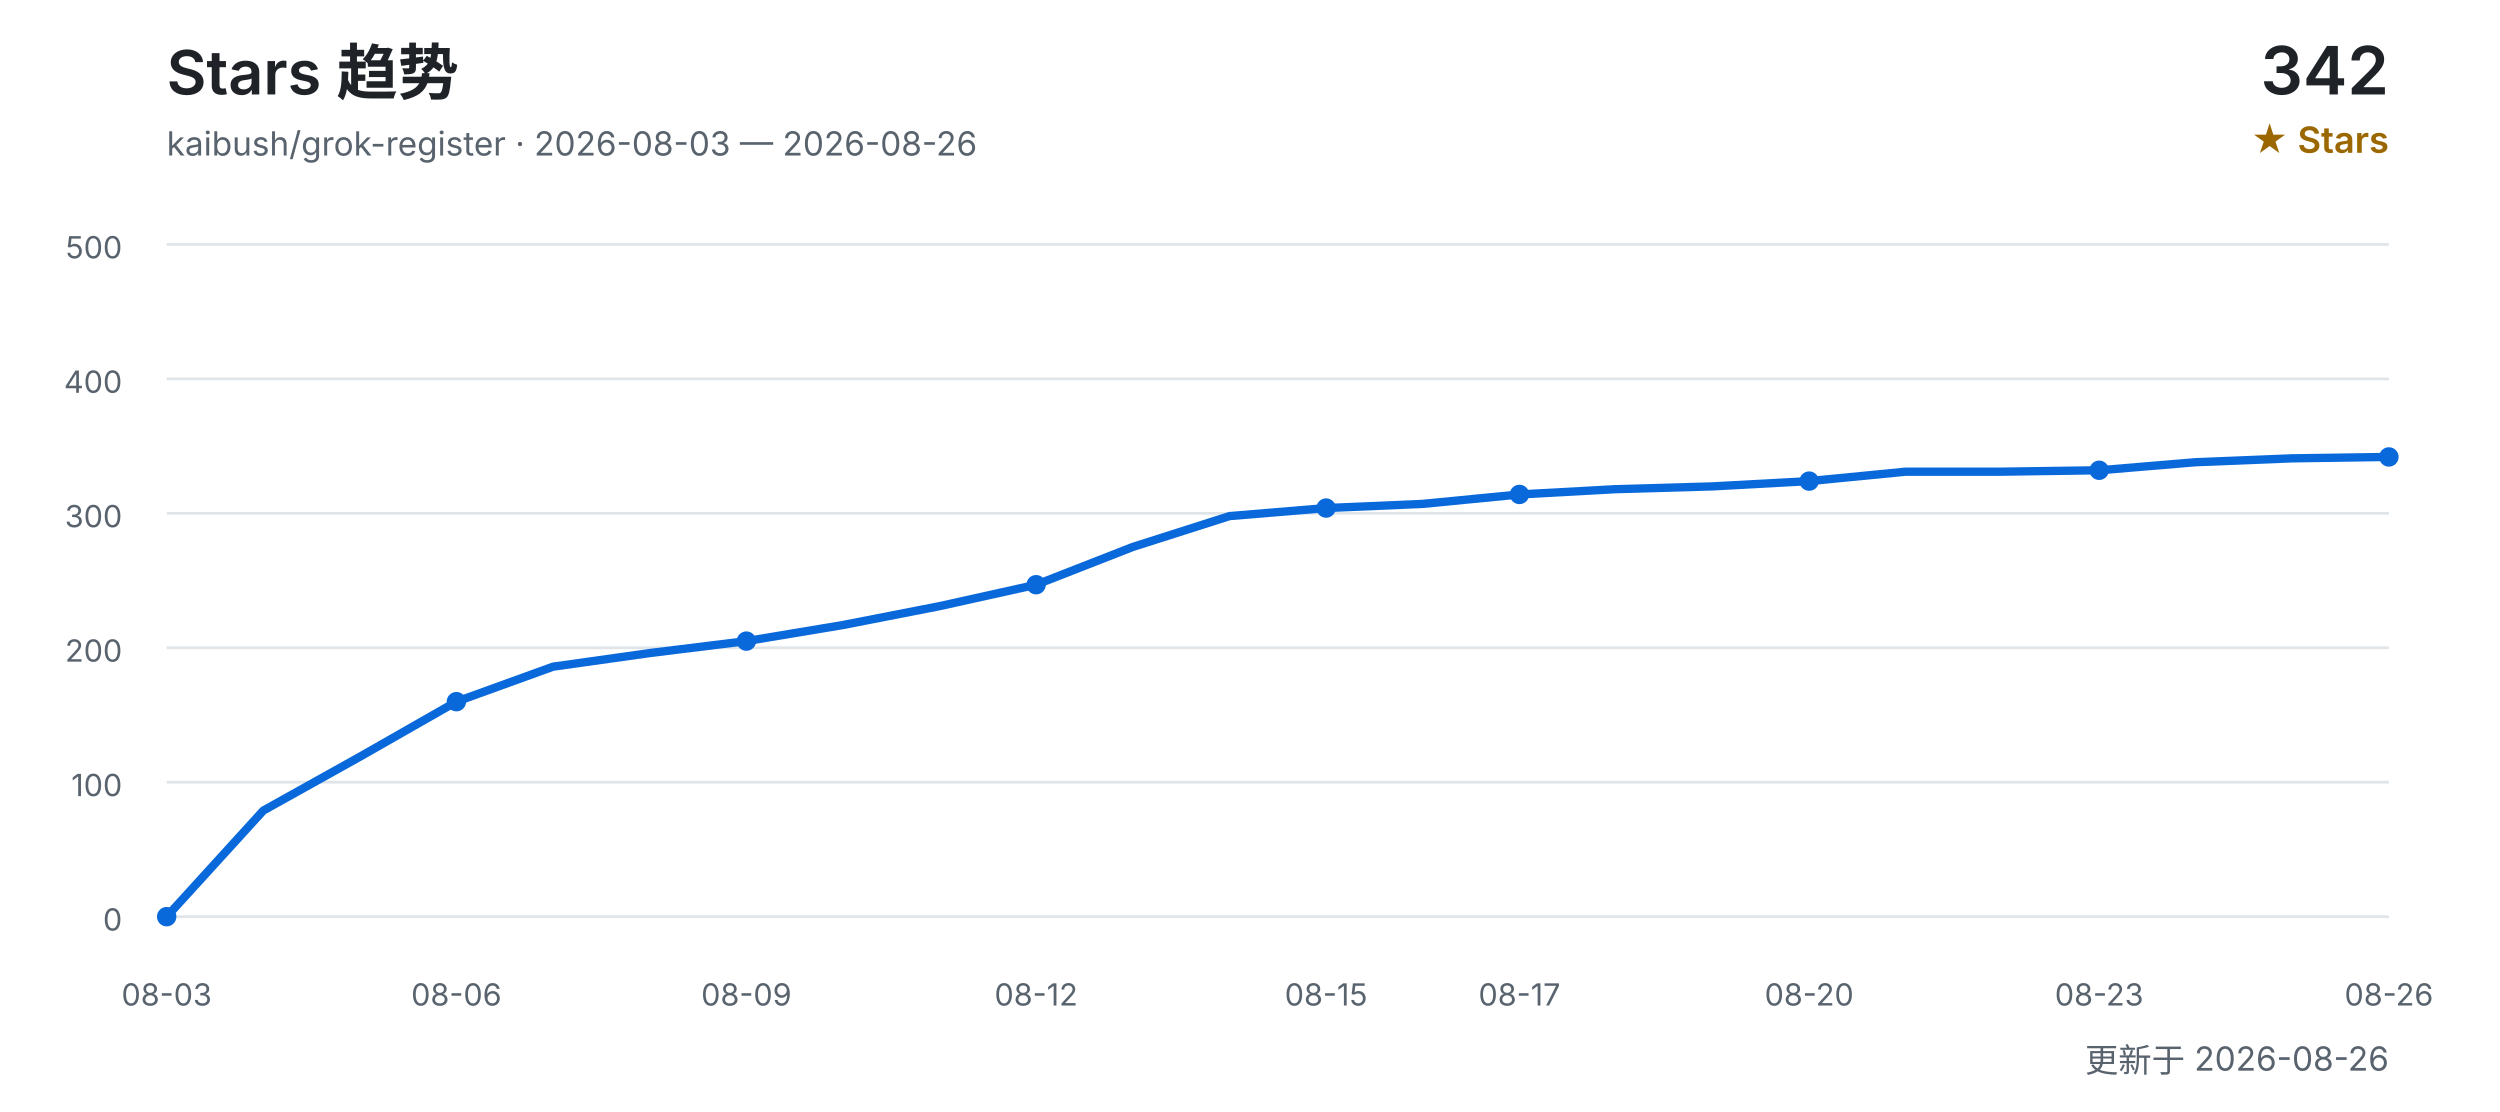
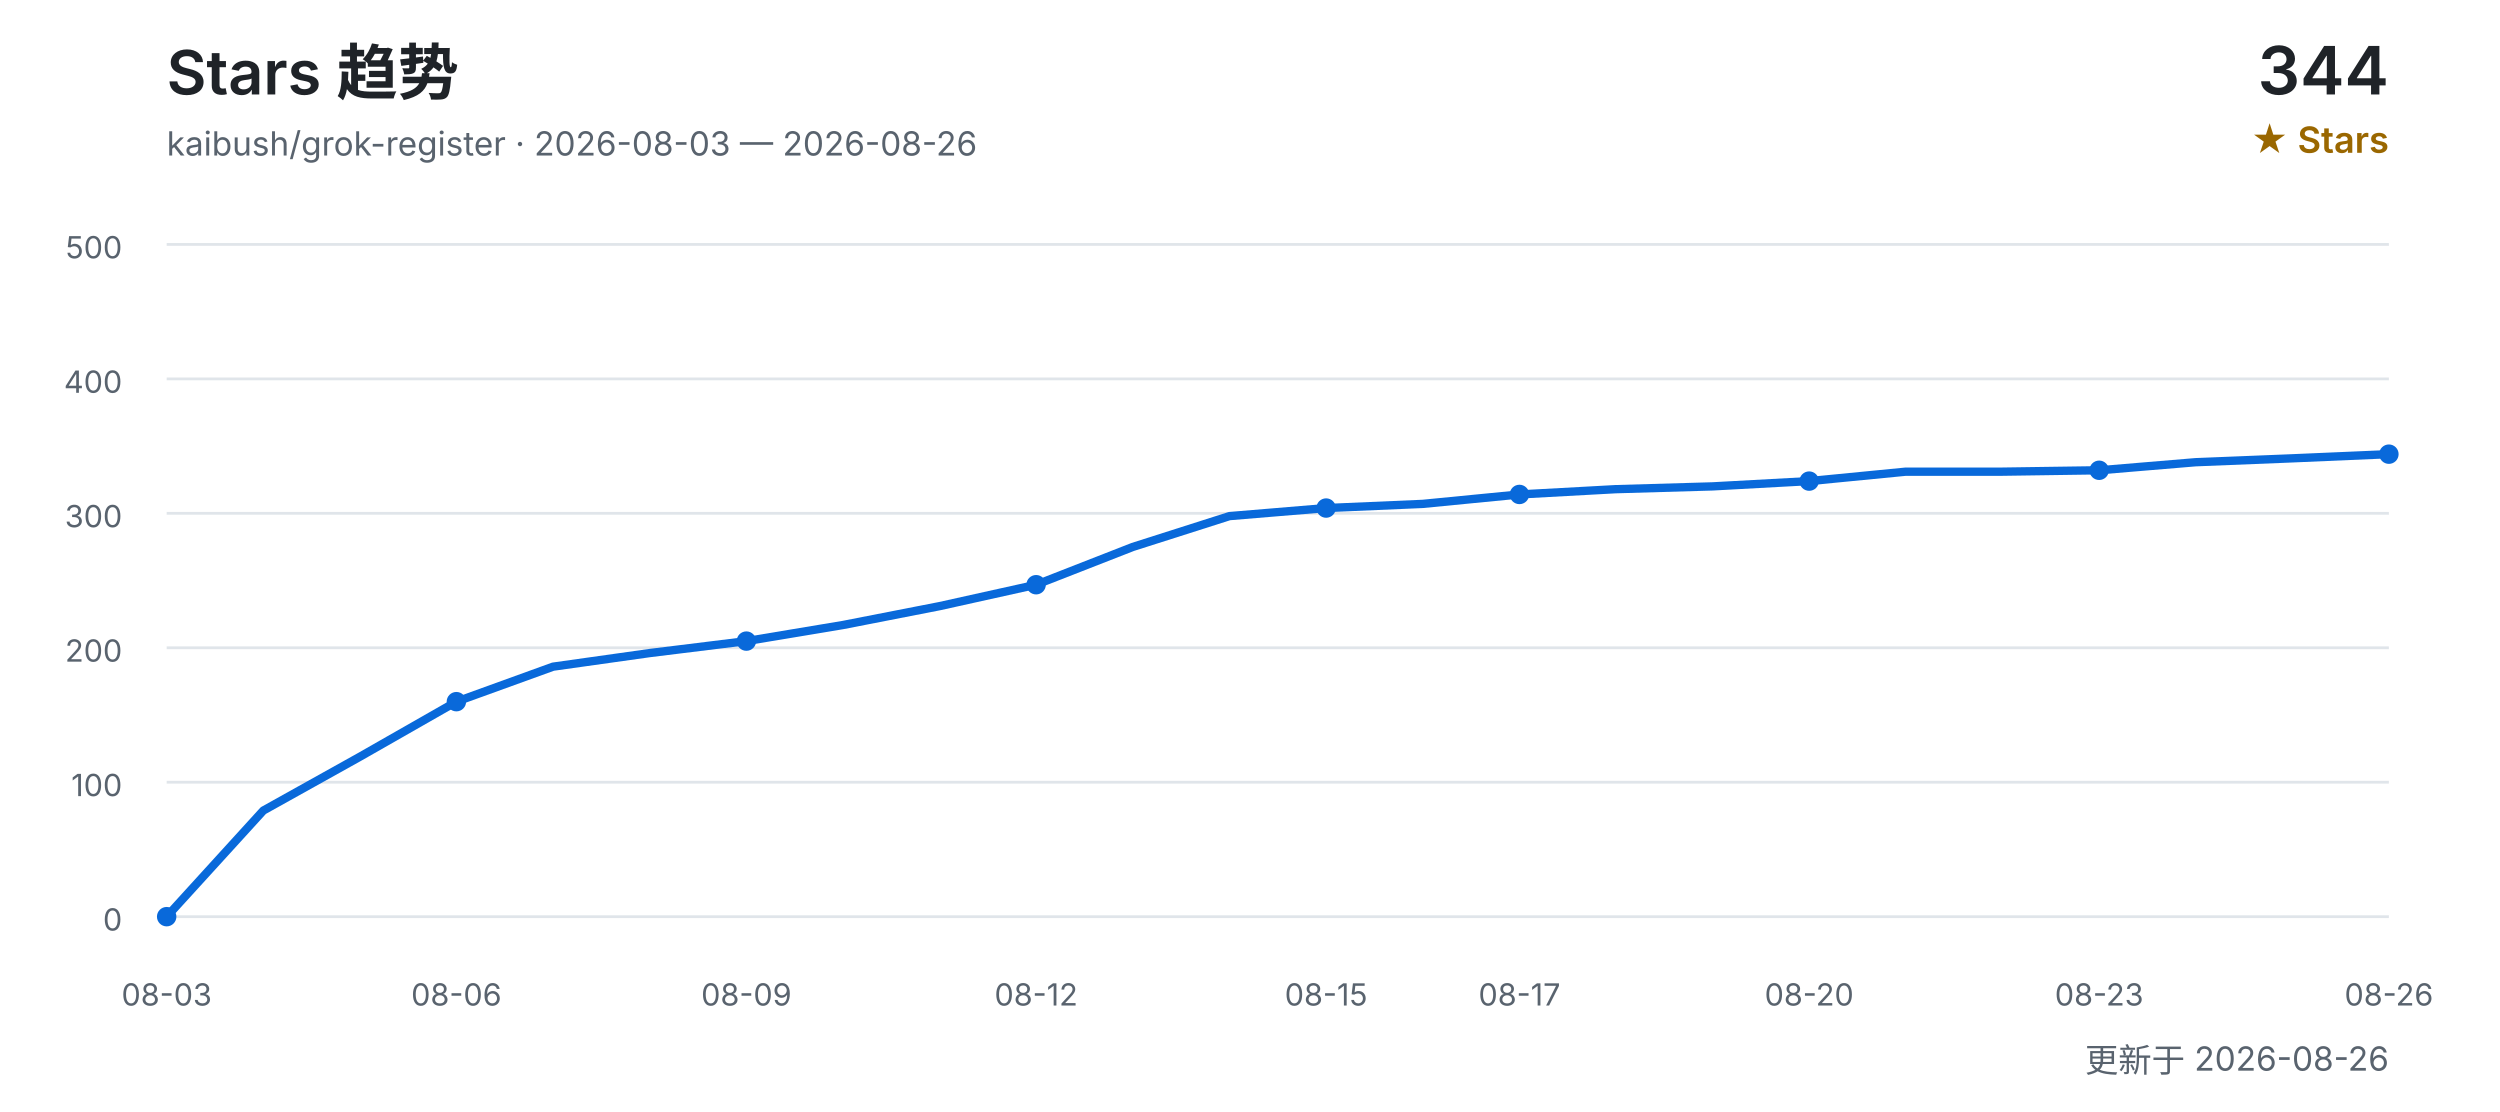
<svg xmlns="http://www.w3.org/2000/svg" width="900" height="400" viewBox="0 0 900 400" role="img" aria-labelledby="title desc">
  <defs>
    <style>
      text { font-family: Inter, "Segoe UI", Arial, "Noto Sans CJK SC", sans-serif; }
      .title { fill: #1f2328; font-size: 22px; font-weight: 600; }
      .subtitle { fill: #59636e; font-size: 12px; }
      .count { fill: #1f2328; font-size: 24px; font-weight: 600; }
      .count-label { fill: #9a6700; font-size: 13px; font-weight: 600; }
      .grid { stroke: #d0d7de; stroke-width: 1; opacity: 0.65; }
      .axis { fill: #59636e; font-size: 11px; }
      .line { fill: none; stroke: #0969da; stroke-width: 3; stroke-linecap: round; stroke-linejoin: round; }
      .point { fill: #0969da; }
    </style>
  </defs>
  <text x="60" y="34" class="title">Stars 趋势</text>
  <text x="60" y="56" class="subtitle">kaibush/grok-register · 2026-08-03 — 2026-08-26</text>
-   <text x="860" y="34" class="count" text-anchor="end">342</text>
+   <text x="860" y="34" class="count" text-anchor="end">344</text>
  <text x="860" y="55" class="count-label" text-anchor="end">★ Stars</text>
  <line x1="60" y1="330.0" x2="860" y2="330.0" class="grid" />
  <text x="44" y="335.0" class="axis" text-anchor="end">0</text>
  <line x1="60" y1="281.6" x2="860" y2="281.6" class="grid" />
  <text x="44" y="286.6" class="axis" text-anchor="end">100</text>
  <line x1="60" y1="233.2" x2="860" y2="233.2" class="grid" />
  <text x="44" y="238.2" class="axis" text-anchor="end">200</text>
  <line x1="60" y1="184.8" x2="860" y2="184.8" class="grid" />
  <text x="44" y="189.8" class="axis" text-anchor="end">300</text>
  <line x1="60" y1="136.4" x2="860" y2="136.4" class="grid" />
  <text x="44" y="141.4" class="axis" text-anchor="end">400</text>
  <line x1="60" y1="88.0" x2="860" y2="88.0" class="grid" />
  <text x="44" y="93.0" class="axis" text-anchor="end">500</text>
-   <polyline points="60.0,330.0 94.8,291.8 129.6,272.4 164.3,252.6 199.1,240.0 233.9,235.1 268.7,230.8 303.5,225.0 338.3,218.2 373.0,210.5 407.8,196.9 442.6,185.8 477.4,182.9 512.2,181.4 547.0,178.0 581.7,176.1 616.5,175.1 651.3,173.2 686.1,169.8 720.9,169.8 755.7,169.3 790.4,166.4 825.2,165.0 860.0,164.5" class="line" />
+   <polyline points="60.0,330.0 94.8,291.8 129.6,272.4 164.3,252.6 199.1,240.0 233.9,235.1 268.7,230.8 303.5,225.0 338.3,218.2 373.0,210.5 407.8,196.9 442.6,185.8 477.4,182.9 512.2,181.4 547.0,178.0 581.7,176.1 616.5,175.1 651.3,173.2 686.1,169.8 720.9,169.8 755.7,169.3 790.4,166.4 825.2,165.0 860.0,163.5" class="line" />
  <text x="60.0" y="362" class="axis" text-anchor="middle">08-03</text>
  <circle cx="60.0" cy="330.0" r="3.5" class="point" />
  <text x="164.3" y="362" class="axis" text-anchor="middle">08-06</text>
  <circle cx="164.3" cy="252.6" r="3.5" class="point" />
  <text x="268.7" y="362" class="axis" text-anchor="middle">08-09</text>
  <circle cx="268.7" cy="230.8" r="3.5" class="point" />
  <text x="373.0" y="362" class="axis" text-anchor="middle">08-12</text>
  <circle cx="373.0" cy="210.5" r="3.5" class="point" />
  <text x="477.4" y="362" class="axis" text-anchor="middle">08-15</text>
  <circle cx="477.4" cy="182.9" r="3.5" class="point" />
  <text x="547.0" y="362" class="axis" text-anchor="middle">08-17</text>
  <circle cx="547.0" cy="178.0" r="3.5" class="point" />
  <text x="651.3" y="362" class="axis" text-anchor="middle">08-20</text>
  <circle cx="651.3" cy="173.2" r="3.5" class="point" />
  <text x="755.7" y="362" class="axis" text-anchor="middle">08-23</text>
  <circle cx="755.7" cy="169.3" r="3.5" class="point" />
  <text x="860.0" y="362" class="axis" text-anchor="middle">08-26</text>
-   <circle cx="860.0" cy="164.5" r="3.5" class="point" />
+   <circle cx="860.0" cy="163.5" r="3.5" class="point" />
  <text x="860" y="386" class="subtitle" text-anchor="end">更新于 2026-08-26</text>
</svg>
